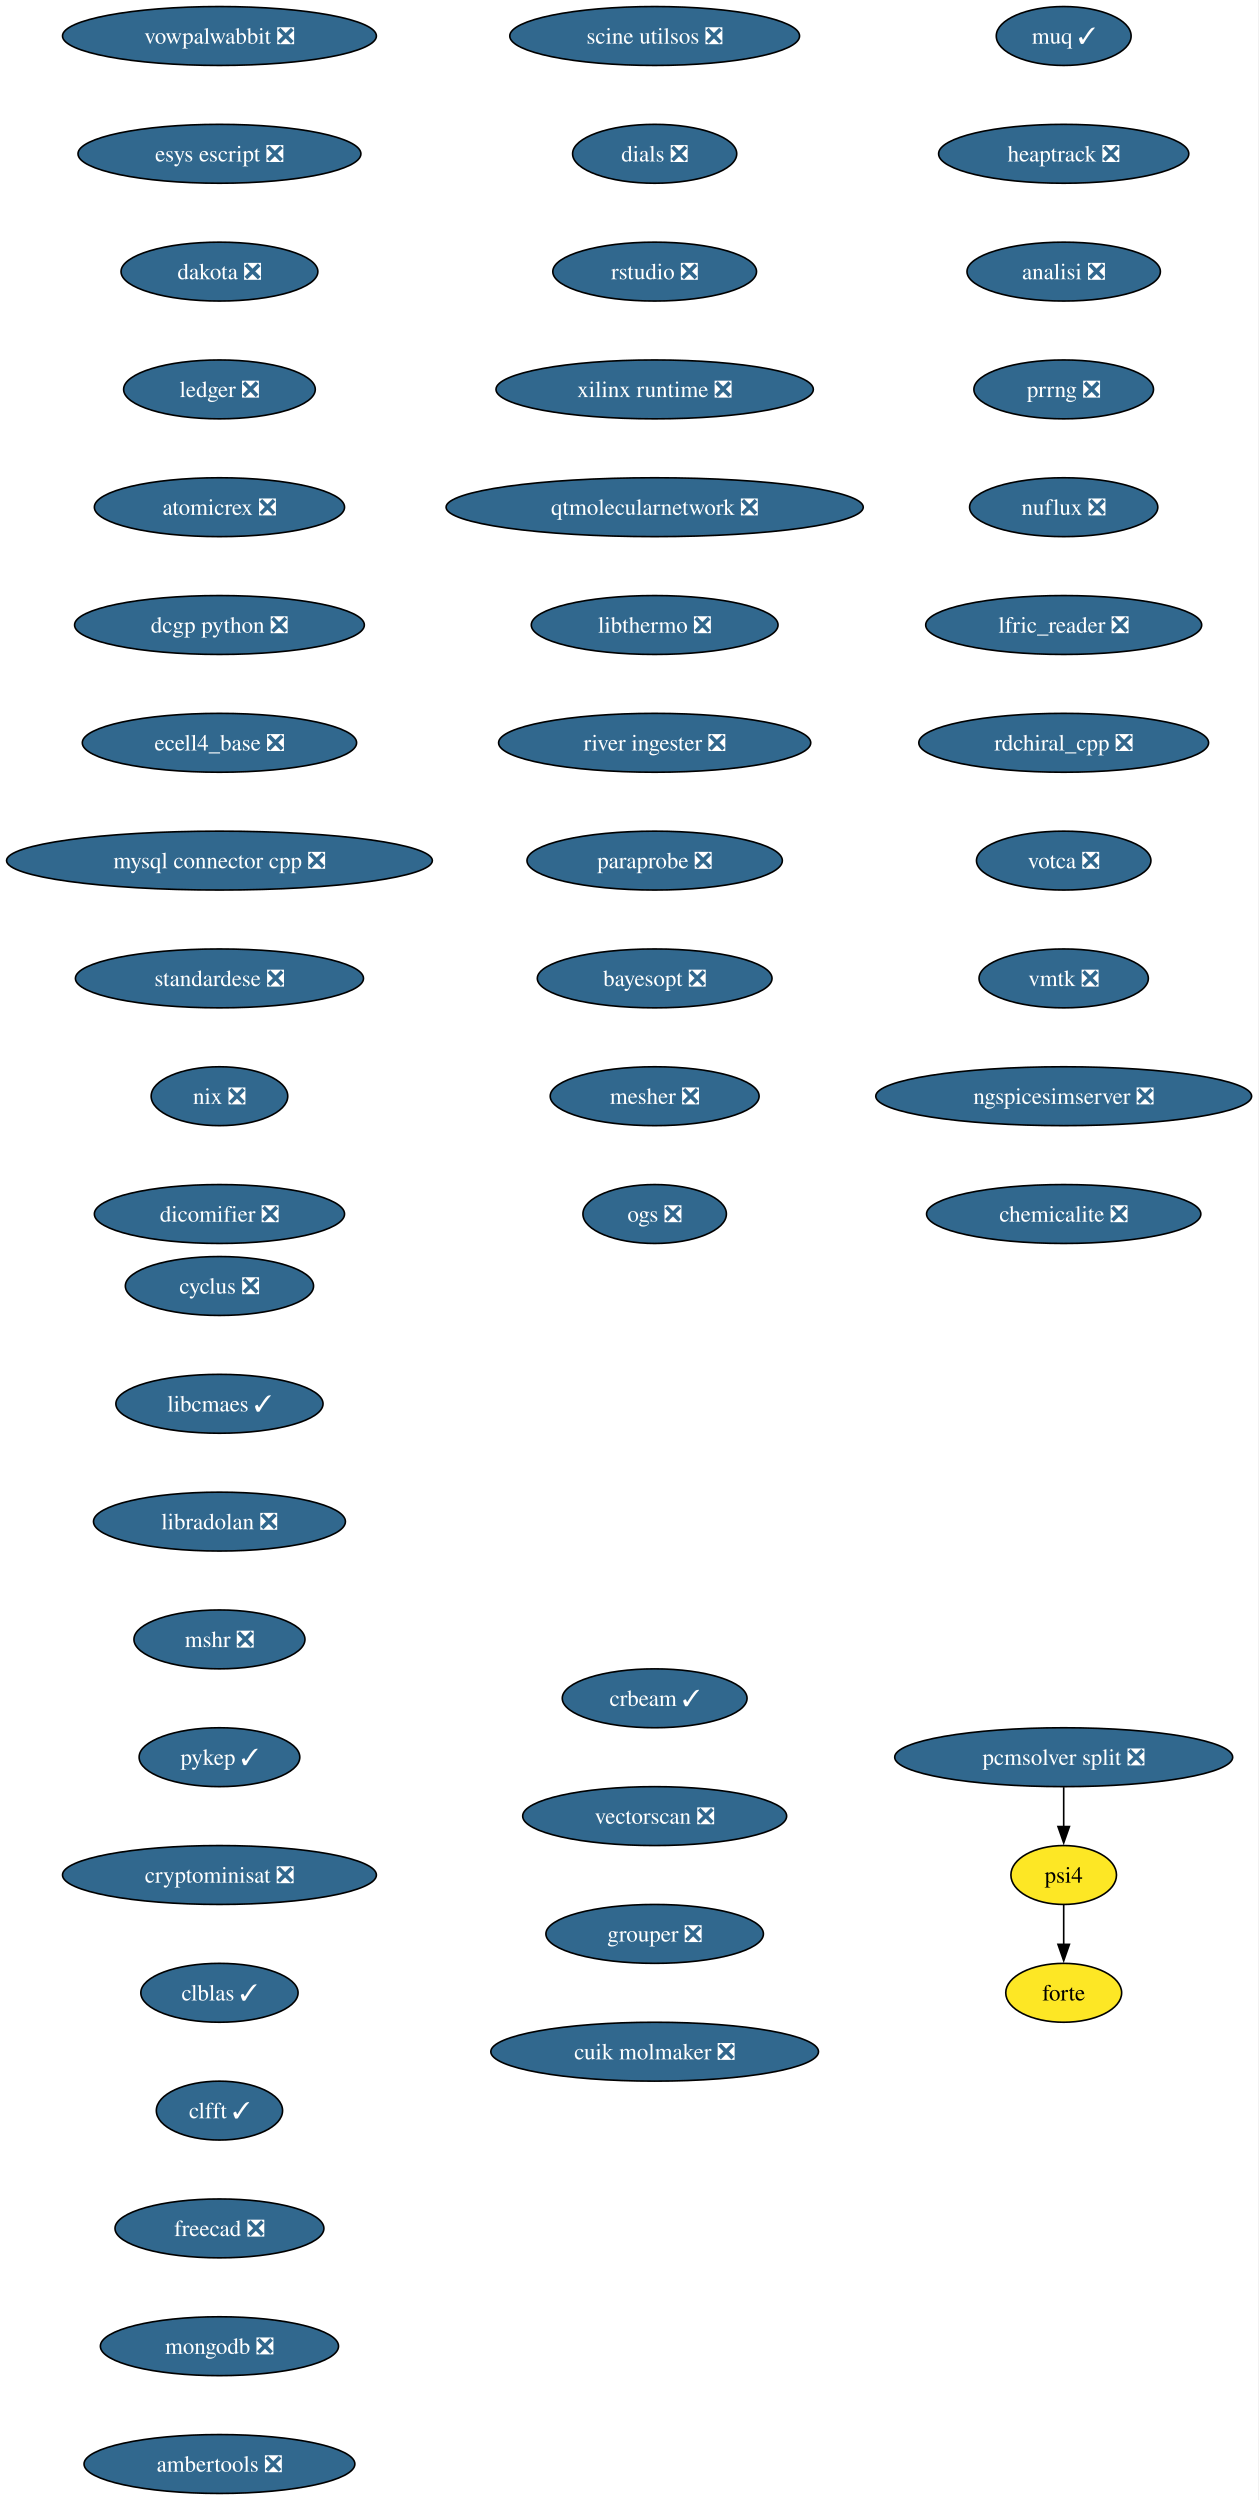
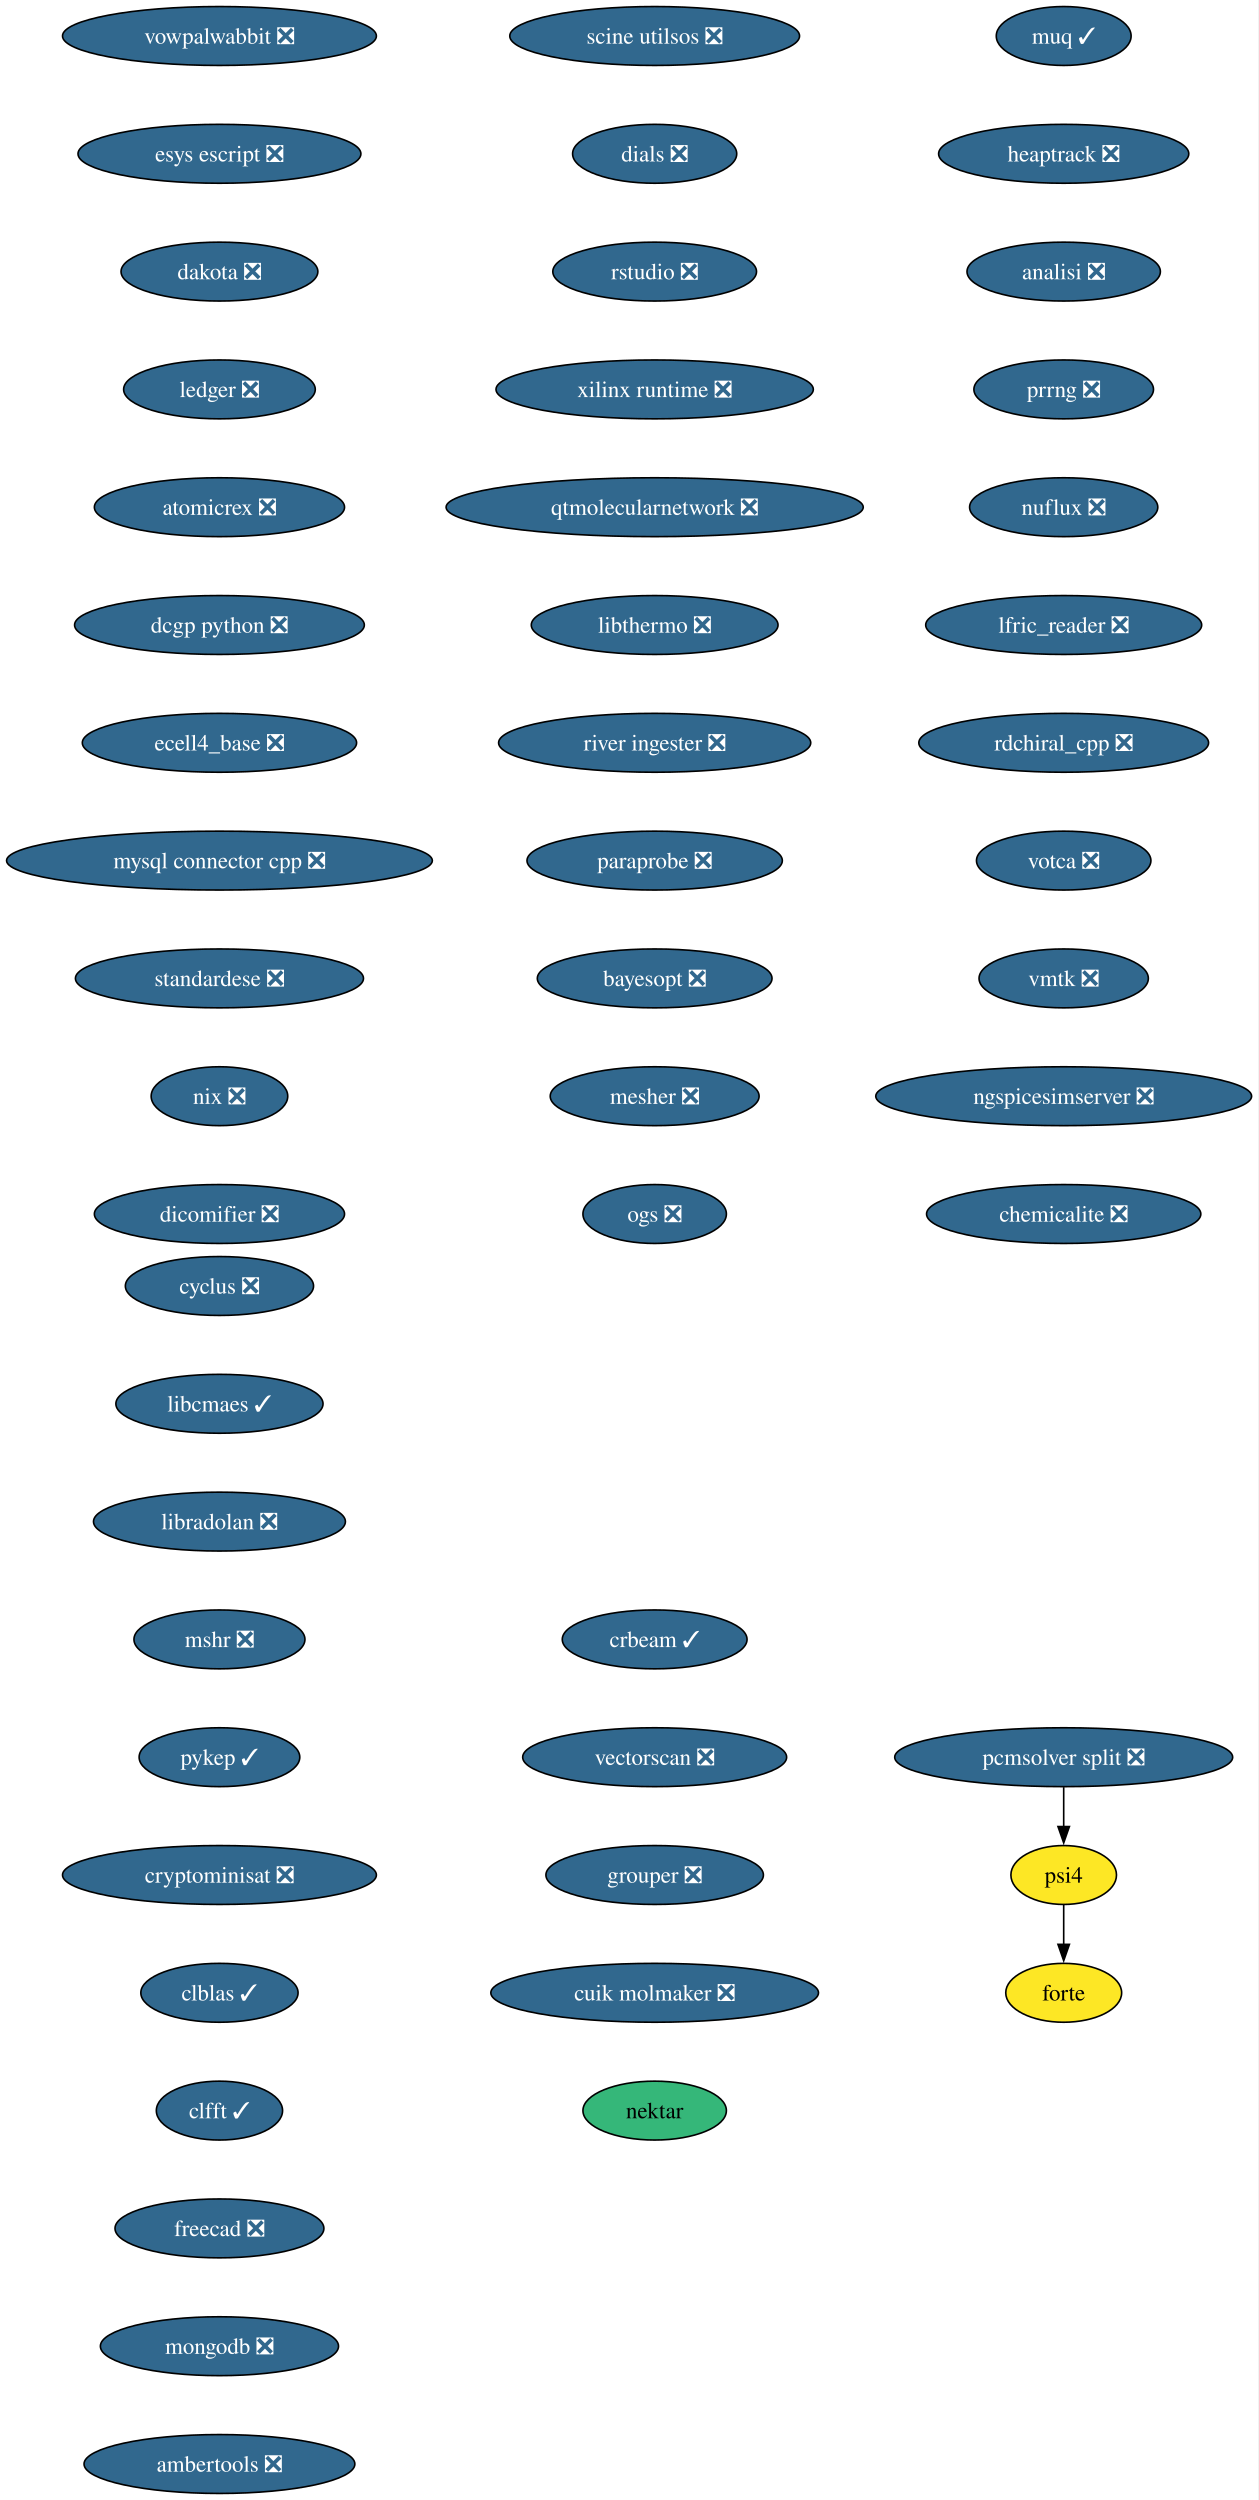
<svg xmlns="http://www.w3.org/2000/svg" xmlns:xlink="http://www.w3.org/1999/xlink" width="769pt" height="1528pt" viewBox="0.00 0.00 769.00 1528.00">
  <g id="graph0" class="graph" transform="scale(1 1) rotate(0) translate(4 1524)">
    <polygon fill="white" stroke="none" points="-4,4 -4,-1524 764.99,-1524 764.99,4 -4,4" />
    <g id="node1" class="node">
      <g id="a_node1">
        <a xlink:href="https://github.com/conda-forge/cyclus-feedstock/pull/108" xlink:title="cyclus ❎">
          <ellipse fill="#31688e" stroke="black" cx="130.13" cy="-738" rx="57.52" ry="18" />
          <text xml:space="preserve" text-anchor="middle" x="130.13" y="-733.33" font-family="Times,serif" font-size="14.00" fill="white">cyclus ❎</text>
        </a>
      </g>
    </g>
    <g id="node2" class="node">
      <g id="a_node2">
        <a xlink:href="https://github.com/conda-forge/libcmaes-feedstock/pull/51" xlink:title="libcmaes ✓">
          <ellipse fill="#31688e" stroke="black" cx="130.13" cy="-666" rx="63.31" ry="18" />
          <text xml:space="preserve" text-anchor="middle" x="130.13" y="-661.33" font-family="Times,serif" font-size="14.00" fill="white">libcmaes ✓</text>
        </a>
      </g>
    </g>
    <g id="node3" class="node">
      <g id="a_node3">
        <a xlink:href="https://github.com/conda-forge/libradolan-feedstock/pull/29" xlink:title="libradolan ❎">
          <ellipse fill="#31688e" stroke="black" cx="130.13" cy="-594" rx="76.99" ry="18" />
          <text xml:space="preserve" text-anchor="middle" x="130.13" y="-589.33" font-family="Times,serif" font-size="14.00" fill="white">libradolan ❎</text>
        </a>
      </g>
    </g>
    <g id="node4" class="node">
      <g id="a_node4">
        <a xlink:href="https://github.com/conda-forge/mshr-feedstock/pull/40" xlink:title="mshr ❎">
          <ellipse fill="#31688e" stroke="black" cx="130.13" cy="-522" rx="52.26" ry="18" />
          <text xml:space="preserve" text-anchor="middle" x="130.13" y="-517.33" font-family="Times,serif" font-size="14.00" fill="white">mshr ❎</text>
        </a>
      </g>
    </g>
    <g id="node5" class="node">
      <g id="a_node5">
        <a xlink:href="https://github.com/conda-forge/pykep-feedstock/pull/54" xlink:title="pykep ✓">
          <ellipse fill="#31688e" stroke="black" cx="130.13" cy="-450" rx="49.1" ry="18" />
          <text xml:space="preserve" text-anchor="middle" x="130.13" y="-445.32" font-family="Times,serif" font-size="14.00" fill="white">pykep ✓</text>
        </a>
      </g>
    </g>
    <g id="node6" class="node">
      <g id="a_node6">
        <a xlink:href="https://github.com/conda-forge/cryptominisat-feedstock/pull/63" xlink:title="cryptominisat ❎">
          <ellipse fill="#31688e" stroke="black" cx="130.13" cy="-378" rx="95.93" ry="18" />
          <text xml:space="preserve" text-anchor="middle" x="130.13" y="-373.32" font-family="Times,serif" font-size="14.00" fill="white">cryptominisat ❎</text>
        </a>
      </g>
    </g>
    <g id="node7" class="node">
      <g id="a_node7">
        <a xlink:href="https://github.com/conda-forge/clblas-feedstock/pull/15" xlink:title="clblas ✓">
          <ellipse fill="#31688e" stroke="black" cx="130.13" cy="-306" rx="48.05" ry="18" />
          <text xml:space="preserve" text-anchor="middle" x="130.13" y="-301.32" font-family="Times,serif" font-size="14.00" fill="white">clblas ✓</text>
        </a>
      </g>
    </g>
    <g id="node8" class="node">
      <g id="a_node8">
        <a xlink:href="https://github.com/conda-forge/clfft-feedstock/pull/20" xlink:title="clfft ✓">
          <ellipse fill="#31688e" stroke="black" cx="130.13" cy="-234" rx="38.58" ry="18" />
          <text xml:space="preserve" text-anchor="middle" x="130.13" y="-229.32" font-family="Times,serif" font-size="14.00" fill="white">clfft ✓</text>
        </a>
      </g>
    </g>
    <g id="node9" class="node">
      <g id="a_node9">
        <a xlink:href="https://github.com/conda-forge/freecad-feedstock/pull/145" xlink:title="freecad ❎">
          <ellipse fill="#31688e" stroke="black" cx="130.13" cy="-162" rx="63.84" ry="18" />
          <text xml:space="preserve" text-anchor="middle" x="130.13" y="-157.32" font-family="Times,serif" font-size="14.00" fill="white">freecad ❎</text>
        </a>
      </g>
    </g>
    <g id="node10" class="node">
      <g id="a_node10">
        <a xlink:href="https://github.com/conda-forge/mongodb-feedstock/pull/106" xlink:title="mongodb ❎">
          <ellipse fill="#31688e" stroke="black" cx="130.13" cy="-90" rx="72.78" ry="18" />
          <text xml:space="preserve" text-anchor="middle" x="130.13" y="-85.33" font-family="Times,serif" font-size="14.00" fill="white">mongodb ❎</text>
        </a>
      </g>
    </g>
    <g id="node11" class="node">
      <g id="a_node11">
        <a xlink:href="https://github.com/conda-forge/ambertools-feedstock/pull/180" xlink:title="ambertools ❎">
          <ellipse fill="#31688e" stroke="black" cx="130.13" cy="-18" rx="82.77" ry="18" />
          <text xml:space="preserve" text-anchor="middle" x="130.13" y="-13.32" font-family="Times,serif" font-size="14.00" fill="white">ambertools ❎</text>
        </a>
      </g>
    </g>
    <g id="node12" class="node">
      <g id="a_node12">
        <a xlink:href="https://github.com/conda-forge/vowpalwabbit-feedstock/pull/91" xlink:title="vowpalwabbit ❎">
          <ellipse fill="#31688e" stroke="black" cx="130.13" cy="-1502" rx="95.93" ry="18" />
          <text xml:space="preserve" text-anchor="middle" x="130.13" y="-1497.32" font-family="Times,serif" font-size="14.00" fill="white">vowpalwabbit ❎</text>
        </a>
      </g>
    </g>
    <g id="node13" class="node">
      <g id="a_node13">
        <a xlink:href="https://github.com/conda-forge/esys-escript-feedstock/pull/81" xlink:title="esys escript ❎">
          <ellipse fill="#31688e" stroke="black" cx="130.13" cy="-1430" rx="86.46" ry="18" />
          <text xml:space="preserve" text-anchor="middle" x="130.13" y="-1425.32" font-family="Times,serif" font-size="14.00" fill="white">esys escript ❎</text>
        </a>
      </g>
    </g>
    <g id="node14" class="node">
      <g id="a_node14">
        <a xlink:href="https://github.com/conda-forge/dakota-feedstock/pull/58" xlink:title="dakota ❎">
          <ellipse fill="#31688e" stroke="black" cx="130.13" cy="-1358" rx="60.15" ry="18" />
          <text xml:space="preserve" text-anchor="middle" x="130.13" y="-1353.32" font-family="Times,serif" font-size="14.00" fill="white">dakota ❎</text>
        </a>
      </g>
    </g>
    <g id="node15" class="node">
      <g id="a_node15">
        <a xlink:href="https://github.com/conda-forge/ledger-feedstock/pull/43" xlink:title="ledger ❎">
          <ellipse fill="#31688e" stroke="black" cx="130.13" cy="-1286" rx="58.57" ry="18" />
          <text xml:space="preserve" text-anchor="middle" x="130.13" y="-1281.32" font-family="Times,serif" font-size="14.00" fill="white">ledger ❎</text>
        </a>
      </g>
    </g>
    <g id="node16" class="node">
      <g id="a_node16">
        <a xlink:href="https://github.com/conda-forge/atomicrex-feedstock/pull/40" xlink:title="atomicrex ❎">
          <ellipse fill="#31688e" stroke="black" cx="130.13" cy="-1214" rx="76.46" ry="18" />
          <text xml:space="preserve" text-anchor="middle" x="130.13" y="-1209.32" font-family="Times,serif" font-size="14.00" fill="white">atomicrex ❎</text>
        </a>
      </g>
    </g>
    <g id="node17" class="node">
      <g id="a_node17">
        <a xlink:href="https://github.com/conda-forge/dcgp-python-feedstock/pull/31" xlink:title="dcgp python ❎">
          <ellipse fill="#31688e" stroke="black" cx="130.13" cy="-1142" rx="88.56" ry="18" />
          <text xml:space="preserve" text-anchor="middle" x="130.13" y="-1137.33" font-family="Times,serif" font-size="14.00" fill="white">dcgp python ❎</text>
        </a>
      </g>
    </g>
    <g id="node18" class="node">
      <g id="a_node18">
        <a xlink:href="https://github.com/conda-forge/ecell4_base-feedstock/pull/35" xlink:title="ecell4_base ❎">
          <ellipse fill="#31688e" stroke="black" cx="130.13" cy="-1070" rx="83.83" ry="18" />
          <text xml:space="preserve" text-anchor="middle" x="130.13" y="-1065.33" font-family="Times,serif" font-size="14.00" fill="white">ecell4_base ❎</text>
        </a>
      </g>
    </g>
    <g id="node19" class="node">
      <g id="a_node19">
        <a xlink:href="https://github.com/conda-forge/mysql-connector-cpp-feedstock/pull/38" xlink:title="mysql connector cpp ❎">
          <ellipse fill="#31688e" stroke="black" cx="130.13" cy="-998" rx="130.13" ry="18" />
          <text xml:space="preserve" text-anchor="middle" x="130.13" y="-993.33" font-family="Times,serif" font-size="14.00" fill="white">mysql connector cpp ❎</text>
        </a>
      </g>
    </g>
    <g id="node20" class="node">
      <g id="a_node20">
        <a xlink:href="https://github.com/conda-forge/standardese-feedstock/pull/13" xlink:title="standardese ❎">
          <ellipse fill="#31688e" stroke="black" cx="130.13" cy="-926" rx="88.04" ry="18" />
          <text xml:space="preserve" text-anchor="middle" x="130.13" y="-921.33" font-family="Times,serif" font-size="14.00" fill="white">standardese ❎</text>
        </a>
      </g>
    </g>
    <g id="node21" class="node">
      <g id="a_node21">
        <a xlink:href="https://github.com/conda-forge/nix-feedstock/pull/30" xlink:title="nix ❎">
          <ellipse fill="#31688e" stroke="black" cx="130.13" cy="-854" rx="41.74" ry="18" />
          <text xml:space="preserve" text-anchor="middle" x="130.13" y="-849.33" font-family="Times,serif" font-size="14.00" fill="white">nix ❎</text>
        </a>
      </g>
    </g>
    <g id="node22" class="node">
      <g id="a_node22">
        <a xlink:href="https://github.com/conda-forge/dicomifier-feedstock/pull/31" xlink:title="dicomifier ❎">
          <ellipse fill="#31688e" stroke="black" cx="130.13" cy="-782" rx="76.46" ry="18" />
          <text xml:space="preserve" text-anchor="middle" x="130.13" y="-777.33" font-family="Times,serif" font-size="14.00" fill="white">dicomifier ❎</text>
        </a>
      </g>
    </g>
    <g id="node23" class="node">
      <g id="a_node23">
        <a xlink:href="https://github.com/conda-forge/muq-feedstock/pull/59" xlink:title="muq ✓">
          <ellipse fill="#31688e" stroke="black" cx="646.13" cy="-1502" rx="41.21" ry="18" />
          <text xml:space="preserve" text-anchor="middle" x="646.13" y="-1497.32" font-family="Times,serif" font-size="14.00" fill="white">muq ✓</text>
        </a>
      </g>
    </g>
    <g id="node24" class="node">
      <g id="a_node24">
        <a xlink:href="https://github.com/conda-forge/heaptrack-feedstock/pull/20" xlink:title="heaptrack ❎">
          <ellipse fill="#31688e" stroke="black" cx="646.13" cy="-1430" rx="76.46" ry="18" />
          <text xml:space="preserve" text-anchor="middle" x="646.13" y="-1425.32" font-family="Times,serif" font-size="14.00" fill="white">heaptrack ❎</text>
        </a>
      </g>
    </g>
    <g id="node25" class="node">
      <g id="a_node25">
        <a xlink:href="https://github.com/conda-forge/analisi-feedstock/pull/37" xlink:title="analisi ❎">
          <ellipse fill="#31688e" stroke="black" cx="646.13" cy="-1358" rx="59.1" ry="18" />
          <text xml:space="preserve" text-anchor="middle" x="646.13" y="-1353.32" font-family="Times,serif" font-size="14.00" fill="white">analisi ❎</text>
        </a>
      </g>
    </g>
    <g id="node26" class="node">
      <g id="a_node26">
        <a xlink:href="https://github.com/conda-forge/prrng-feedstock/pull/68" xlink:title="prrng ❎">
          <ellipse fill="#31688e" stroke="black" cx="646.13" cy="-1286" rx="54.89" ry="18" />
          <text xml:space="preserve" text-anchor="middle" x="646.13" y="-1281.32" font-family="Times,serif" font-size="14.00" fill="white">prrng ❎</text>
        </a>
      </g>
    </g>
    <g id="node27" class="node">
      <g id="a_node27">
        <a xlink:href="https://github.com/conda-forge/nuflux-feedstock/pull/41" xlink:title="nuflux ❎">
          <ellipse fill="#31688e" stroke="black" cx="646.13" cy="-1214" rx="57.52" ry="18" />
          <text xml:space="preserve" text-anchor="middle" x="646.13" y="-1209.32" font-family="Times,serif" font-size="14.00" fill="white">nuflux ❎</text>
        </a>
      </g>
    </g>
    <g id="node28" class="node">
      <g id="a_node28">
        <a xlink:href="https://github.com/conda-forge/lfric_reader-feedstock/pull/21" xlink:title="lfric_reader ❎">
          <ellipse fill="#31688e" stroke="black" cx="646.13" cy="-1142" rx="84.35" ry="18" />
          <text xml:space="preserve" text-anchor="middle" x="646.13" y="-1137.33" font-family="Times,serif" font-size="14.00" fill="white">lfric_reader ❎</text>
        </a>
      </g>
    </g>
    <g id="node29" class="node">
      <g id="a_node29">
        <a xlink:href="https://github.com/conda-forge/rdchiral_cpp-feedstock/pull/20" xlink:title="rdchiral_cpp ❎">
          <ellipse fill="#31688e" stroke="black" cx="646.13" cy="-1070" rx="88.56" ry="18" />
          <text xml:space="preserve" text-anchor="middle" x="646.13" y="-1065.33" font-family="Times,serif" font-size="14.00" fill="white">rdchiral_cpp ❎</text>
        </a>
      </g>
    </g>
    <g id="node30" class="node">
      <g id="a_node30">
        <a xlink:href="https://github.com/conda-forge/votca-feedstock/pull/30" xlink:title="votca ❎">
          <ellipse fill="#31688e" stroke="black" cx="646.13" cy="-998" rx="53.31" ry="18" />
          <text xml:space="preserve" text-anchor="middle" x="646.13" y="-993.33" font-family="Times,serif" font-size="14.00" fill="white">votca ❎</text>
        </a>
      </g>
    </g>
    <g id="node31" class="node">
      <g id="a_node31">
        <a xlink:href="https://github.com/conda-forge/vmtk-feedstock/pull/33" xlink:title="vmtk ❎">
          <ellipse fill="#31688e" stroke="black" cx="646.13" cy="-926" rx="51.74" ry="18" />
          <text xml:space="preserve" text-anchor="middle" x="646.13" y="-921.33" font-family="Times,serif" font-size="14.00" fill="white">vmtk ❎</text>
        </a>
      </g>
    </g>
    <g id="node32" class="node">
      <g id="a_node32">
        <a xlink:href="https://github.com/conda-forge/ngspicesimserver-feedstock/pull/18" xlink:title="ngspicesimserver ❎">
          <ellipse fill="#31688e" stroke="black" cx="646.13" cy="-854" rx="114.87" ry="18" />
          <text xml:space="preserve" text-anchor="middle" x="646.13" y="-849.33" font-family="Times,serif" font-size="14.00" fill="white">ngspicesimserver ❎</text>
        </a>
      </g>
    </g>
    <g id="node33" class="node">
      <g id="a_node33">
        <a xlink:href="https://github.com/conda-forge/chemicalite-feedstock/pull/31" xlink:title="chemicalite ❎">
          <ellipse fill="#31688e" stroke="black" cx="646.13" cy="-782" rx="83.83" ry="18" />
          <text xml:space="preserve" text-anchor="middle" x="646.13" y="-777.33" font-family="Times,serif" font-size="14.00" fill="white">chemicalite ❎</text>
        </a>
      </g>
    </g>
    <g id="node34" class="node">
      <g id="a_node34">
        <a xlink:href="https://github.com/conda-forge/scine-utilsos-feedstock/pull/17" xlink:title="scine utilsos ❎">
          <ellipse fill="#31688e" stroke="black" cx="396.13" cy="-1502" rx="88.56" ry="18" />
          <text xml:space="preserve" text-anchor="middle" x="396.13" y="-1497.32" font-family="Times,serif" font-size="14.00" fill="white">scine utilsos ❎</text>
        </a>
      </g>
    </g>
    <g id="node35" class="node">
      <g id="a_node35">
        <a xlink:href="https://github.com/conda-forge/dials-feedstock/pull/59" xlink:title="dials ❎">
          <ellipse fill="#31688e" stroke="black" cx="396.13" cy="-1430" rx="50.16" ry="18" />
          <text xml:space="preserve" text-anchor="middle" x="396.13" y="-1425.32" font-family="Times,serif" font-size="14.00" fill="white">dials ❎</text>
        </a>
      </g>
    </g>
    <g id="node36" class="node">
      <g id="a_node36">
        <a xlink:href="https://github.com/conda-forge/rstudio-feedstock/pull/44" xlink:title="rstudio ❎">
          <ellipse fill="#31688e" stroke="black" cx="396.13" cy="-1358" rx="62.26" ry="18" />
          <text xml:space="preserve" text-anchor="middle" x="396.13" y="-1353.32" font-family="Times,serif" font-size="14.00" fill="white">rstudio ❎</text>
        </a>
      </g>
    </g>
    <g id="node37" class="node">
      <g id="a_node37">
        <a xlink:href="https://github.com/conda-forge/xilinx-runtime-feedstock/pull/42" xlink:title="xilinx runtime ❎">
          <ellipse fill="#31688e" stroke="black" cx="396.13" cy="-1286" rx="96.98" ry="18" />
          <text xml:space="preserve" text-anchor="middle" x="396.13" y="-1281.32" font-family="Times,serif" font-size="14.00" fill="white">xilinx runtime ❎</text>
        </a>
      </g>
    </g>
    <g id="node38" class="node">
      <g id="a_node38">
        <a xlink:href="https://github.com/conda-forge/qtmolecularnetwork-feedstock/pull/26" xlink:title="qtmolecularnetwork ❎">
          <ellipse fill="#31688e" stroke="black" cx="396.13" cy="-1214" rx="127.49" ry="18" />
          <text xml:space="preserve" text-anchor="middle" x="396.13" y="-1209.32" font-family="Times,serif" font-size="14.00" fill="white">qtmolecularnetwork ❎</text>
        </a>
      </g>
    </g>
    <g id="node39" class="node">
      <g id="a_node39">
        <a xlink:href="https://github.com/conda-forge/libthermo-feedstock/pull/21" xlink:title="libthermo ❎">
          <ellipse fill="#31688e" stroke="black" cx="396.13" cy="-1142" rx="75.41" ry="18" />
          <text xml:space="preserve" text-anchor="middle" x="396.13" y="-1137.33" font-family="Times,serif" font-size="14.00" fill="white">libthermo ❎</text>
        </a>
      </g>
    </g>
    <g id="node40" class="node">
      <g id="a_node40">
        <a xlink:href="https://github.com/conda-forge/river-ingester-feedstock/pull/36" xlink:title="river ingester ❎">
          <ellipse fill="#31688e" stroke="black" cx="396.13" cy="-1070" rx="95.4" ry="18" />
          <text xml:space="preserve" text-anchor="middle" x="396.13" y="-1065.33" font-family="Times,serif" font-size="14.00" fill="white">river ingester ❎</text>
        </a>
      </g>
    </g>
    <g id="node41" class="node">
      <g id="a_node41">
        <a xlink:href="https://github.com/conda-forge/paraprobe-feedstock/pull/22" xlink:title="paraprobe ❎">
          <ellipse fill="#31688e" stroke="black" cx="396.13" cy="-998" rx="78.04" ry="18" />
          <text xml:space="preserve" text-anchor="middle" x="396.13" y="-993.33" font-family="Times,serif" font-size="14.00" fill="white">paraprobe ❎</text>
        </a>
      </g>
    </g>
    <g id="node42" class="node">
      <g id="a_node42">
        <a xlink:href="https://github.com/conda-forge/bayesopt-feedstock/pull/13" xlink:title="bayesopt ❎">
          <ellipse fill="#31688e" stroke="black" cx="396.13" cy="-926" rx="71.73" ry="18" />
          <text xml:space="preserve" text-anchor="middle" x="396.13" y="-921.33" font-family="Times,serif" font-size="14.00" fill="white">bayesopt ❎</text>
        </a>
      </g>
    </g>
    <g id="node46" class="node">
      <g id="a_node46">
        <a xlink:href="https://github.com/conda-forge/mesher-feedstock/pull/20" xlink:title="mesher ❎">
          <ellipse fill="#31688e" stroke="black" cx="396.13" cy="-854" rx="63.84" ry="18" />
          <text xml:space="preserve" text-anchor="middle" x="396.13" y="-849.33" font-family="Times,serif" font-size="14.00" fill="white">mesher ❎</text>
        </a>
      </g>
    </g>
    <g id="node43" class="node">
      <g id="a_node43">
        <a xlink:href="https://github.com/conda-forge/psi4-feedstock" xlink:title="psi4">
          <ellipse fill="#fde725" stroke="black" cx="646.13" cy="-378" rx="32.27" ry="18" />
          <text xml:space="preserve" text-anchor="middle" x="646.13" y="-373.32" font-family="Times,serif" font-size="14.00">psi4</text>
        </a>
      </g>
    </g>
    <g id="node44" class="node">
      <g id="a_node44">
        <a xlink:href="https://github.com/conda-forge/forte-feedstock" xlink:title="forte">
          <ellipse fill="#fde725" stroke="black" cx="646.13" cy="-306" rx="35.42" ry="18" />
          <text xml:space="preserve" text-anchor="middle" x="646.13" y="-301.32" font-family="Times,serif" font-size="14.00">forte</text>
        </a>
      </g>
    </g>
    <g id="edge39" class="edge">
      <path fill="none" stroke="black" d="M646.13,-359.7C646.13,-352.41 646.13,-343.73 646.13,-335.54" />
      <polygon fill="black" stroke="black" points="649.63,-335.62 646.13,-325.62 642.63,-335.62 649.63,-335.62" />
    </g>
    <g id="node45" class="node">
      <g id="a_node45">
        <a xlink:href="https://github.com/conda-forge/pcmsolver-split-feedstock/pull/32" xlink:title="pcmsolver split ❎">
          <ellipse fill="#31688e" stroke="black" cx="646.13" cy="-450" rx="103.29" ry="18" />
          <text xml:space="preserve" text-anchor="middle" x="646.13" y="-445.32" font-family="Times,serif" font-size="14.00" fill="white">pcmsolver split ❎</text>
        </a>
      </g>
    </g>
    <g id="edge40" class="edge">
      <path fill="none" stroke="black" d="M646.13,-431.7C646.13,-424.41 646.13,-415.73 646.13,-407.54" />
      <polygon fill="black" stroke="black" points="649.63,-407.62 646.13,-397.62 642.63,-407.62 649.63,-407.62" />
    </g>
    <g id="node47" class="node">
      <g id="a_node47">
        <a xlink:href="https://github.com/conda-forge/ogs-feedstock/pull/26" xlink:title="ogs ❎">
          <ellipse fill="#31688e" stroke="black" cx="396.13" cy="-782" rx="43.84" ry="18" />
          <text xml:space="preserve" text-anchor="middle" x="396.13" y="-777.33" font-family="Times,serif" font-size="14.00" fill="white">ogs ❎</text>
        </a>
      </g>
    </g>
    <g id="node48" class="node">
      <g id="a_node48">
        <a xlink:href="https://github.com/conda-forge/crbeam-feedstock/pull/2" xlink:title="crbeam ✓">
-           <ellipse fill="#31688e" stroke="black" cx="396.13" cy="-486" rx="56.47" ry="18" />
-           <text xml:space="preserve" text-anchor="middle" x="396.13" y="-481.32" font-family="Times,serif" font-size="14.00" fill="white">crbeam ✓</text>
+           <ellipse fill="#31688e" stroke="black" cx="396.13" cy="-522" rx="56.47" ry="18" />
+           <text xml:space="preserve" text-anchor="middle" x="396.13" y="-517.33" font-family="Times,serif" font-size="14.00" fill="white">crbeam ✓</text>
        </a>
      </g>
    </g>
    <g id="node49" class="node">
      <g id="a_node49">
        <a xlink:href="https://github.com/conda-forge/vectorscan-feedstock/pull/3" xlink:title="vectorscan ❎">
-           <ellipse fill="#31688e" stroke="black" cx="396.13" cy="-414" rx="80.67" ry="18" />
-           <text xml:space="preserve" text-anchor="middle" x="396.13" y="-409.32" font-family="Times,serif" font-size="14.00" fill="white">vectorscan ❎</text>
+           <ellipse fill="#31688e" stroke="black" cx="396.13" cy="-450" rx="80.67" ry="18" />
+           <text xml:space="preserve" text-anchor="middle" x="396.13" y="-445.32" font-family="Times,serif" font-size="14.00" fill="white">vectorscan ❎</text>
        </a>
      </g>
    </g>
    <g id="node50" class="node">
      <g id="a_node50">
        <a xlink:href="https://github.com/conda-forge/grouper-feedstock/pull/5" xlink:title="grouper ❎">
-           <ellipse fill="#31688e" stroke="black" cx="396.13" cy="-342" rx="66.47" ry="18" />
-           <text xml:space="preserve" text-anchor="middle" x="396.13" y="-337.32" font-family="Times,serif" font-size="14.00" fill="white">grouper ❎</text>
+           <ellipse fill="#31688e" stroke="black" cx="396.13" cy="-378" rx="66.47" ry="18" />
+           <text xml:space="preserve" text-anchor="middle" x="396.13" y="-373.32" font-family="Times,serif" font-size="14.00" fill="white">grouper ❎</text>
        </a>
      </g>
    </g>
    <g id="node51" class="node">
      <g id="a_node51">
        <a xlink:href="https://github.com/conda-forge/cuik-molmaker-feedstock/pull/2" xlink:title="cuik molmaker ❎">
-           <ellipse fill="#31688e" stroke="black" cx="396.13" cy="-270" rx="100.14" ry="18" />
-           <text xml:space="preserve" text-anchor="middle" x="396.13" y="-265.32" font-family="Times,serif" font-size="14.00" fill="white">cuik molmaker ❎</text>
+           <ellipse fill="#31688e" stroke="black" cx="396.13" cy="-306" rx="100.14" ry="18" />
+           <text xml:space="preserve" text-anchor="middle" x="396.13" y="-301.32" font-family="Times,serif" font-size="14.00" fill="white">cuik molmaker ❎</text>
+         </a>
+       </g>
+     </g>
+     <g id="node52" class="node">
+       <g id="a_node52">
+         <a xlink:href="https://github.com/conda-forge/nektar-feedstock" xlink:title="nektar">
+           <ellipse fill="#35b779" stroke="black" cx="396.13" cy="-234" rx="43.84" ry="18" />
+           <text xml:space="preserve" text-anchor="middle" x="396.13" y="-229.32" font-family="Times,serif" font-size="14.00">nektar</text>
        </a>
      </g>
    </g>
  </g>
</svg>
